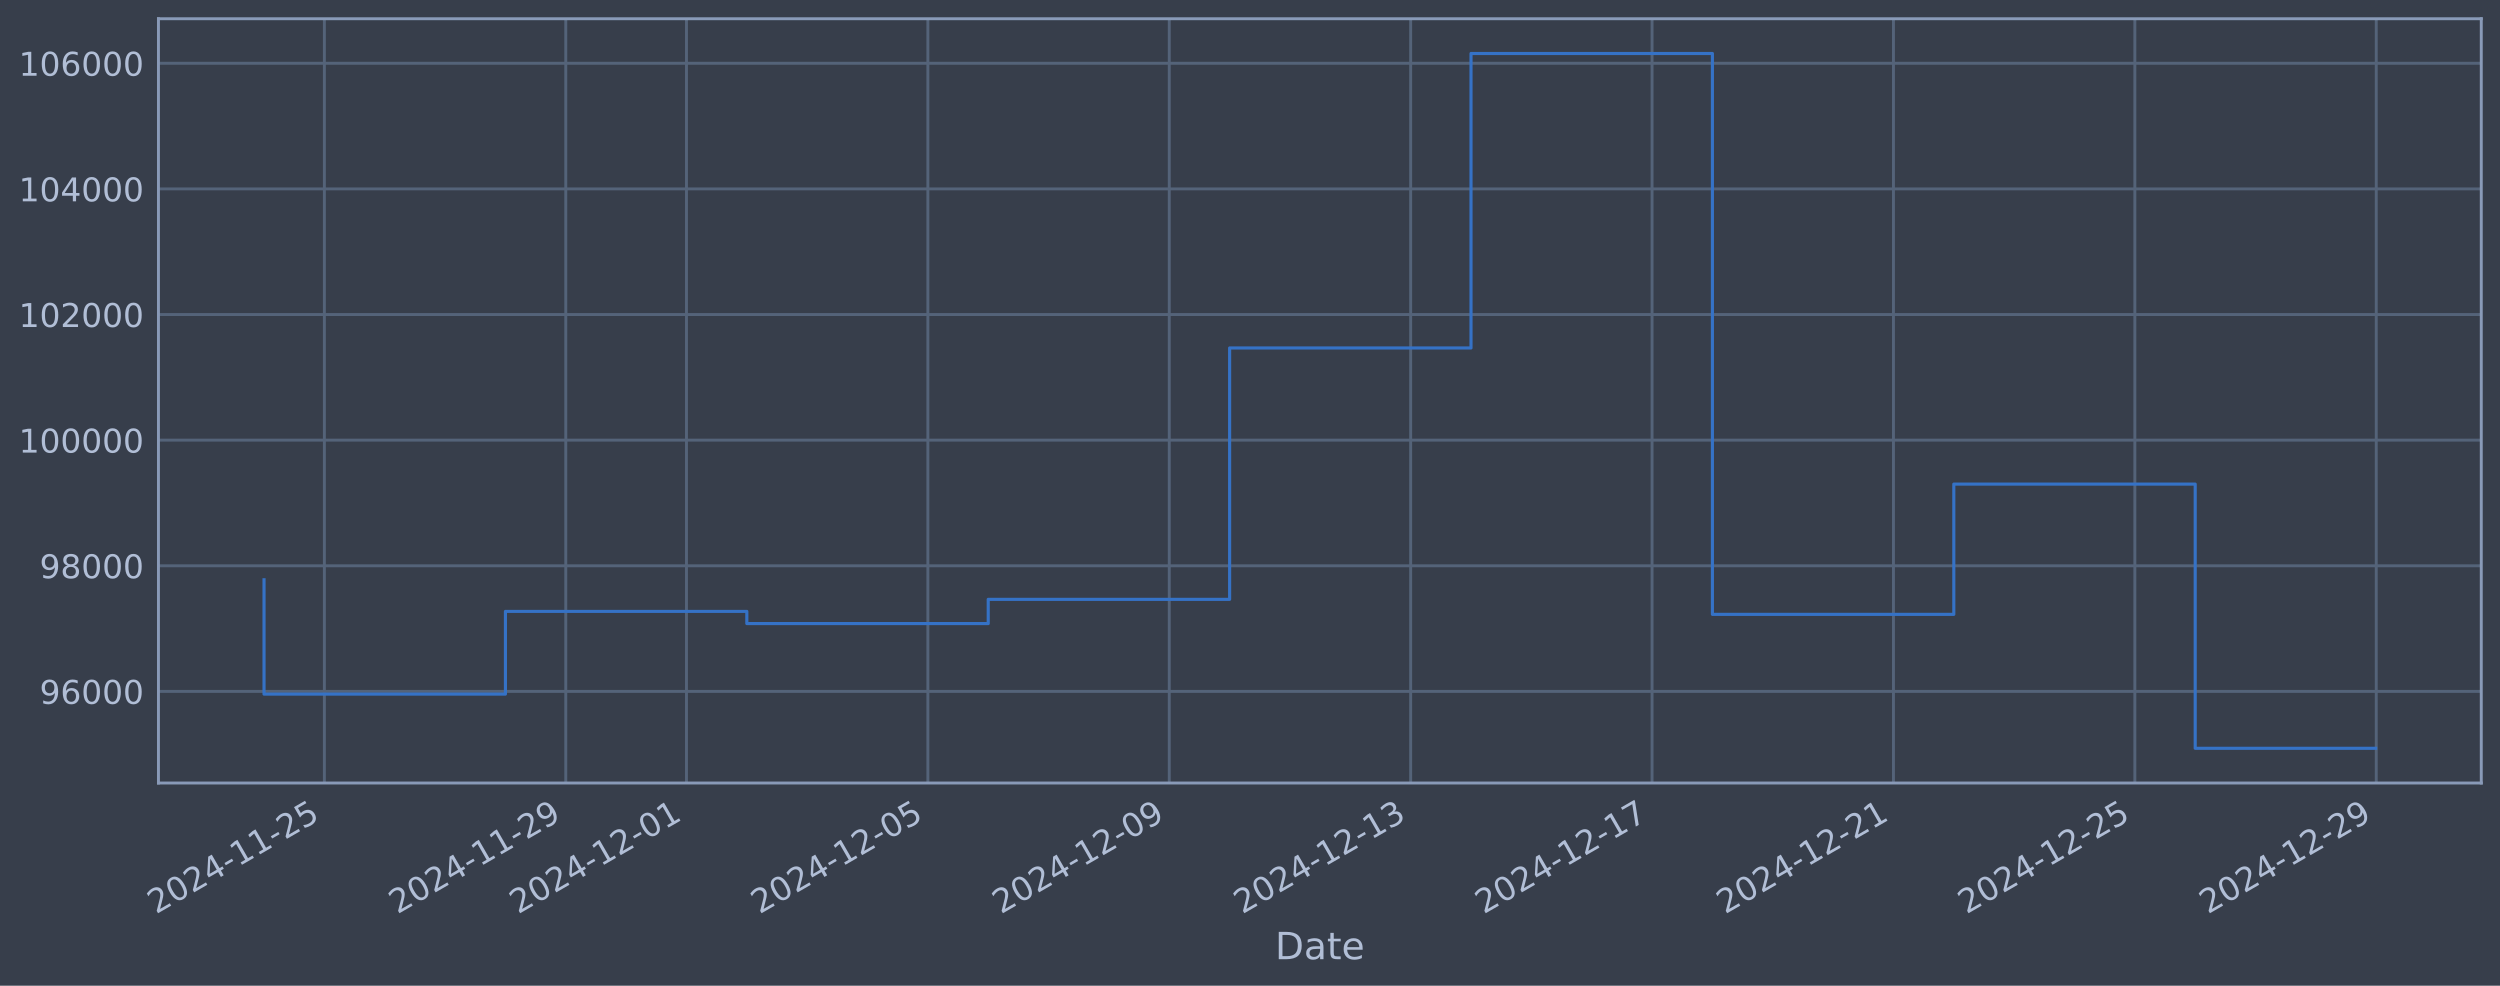
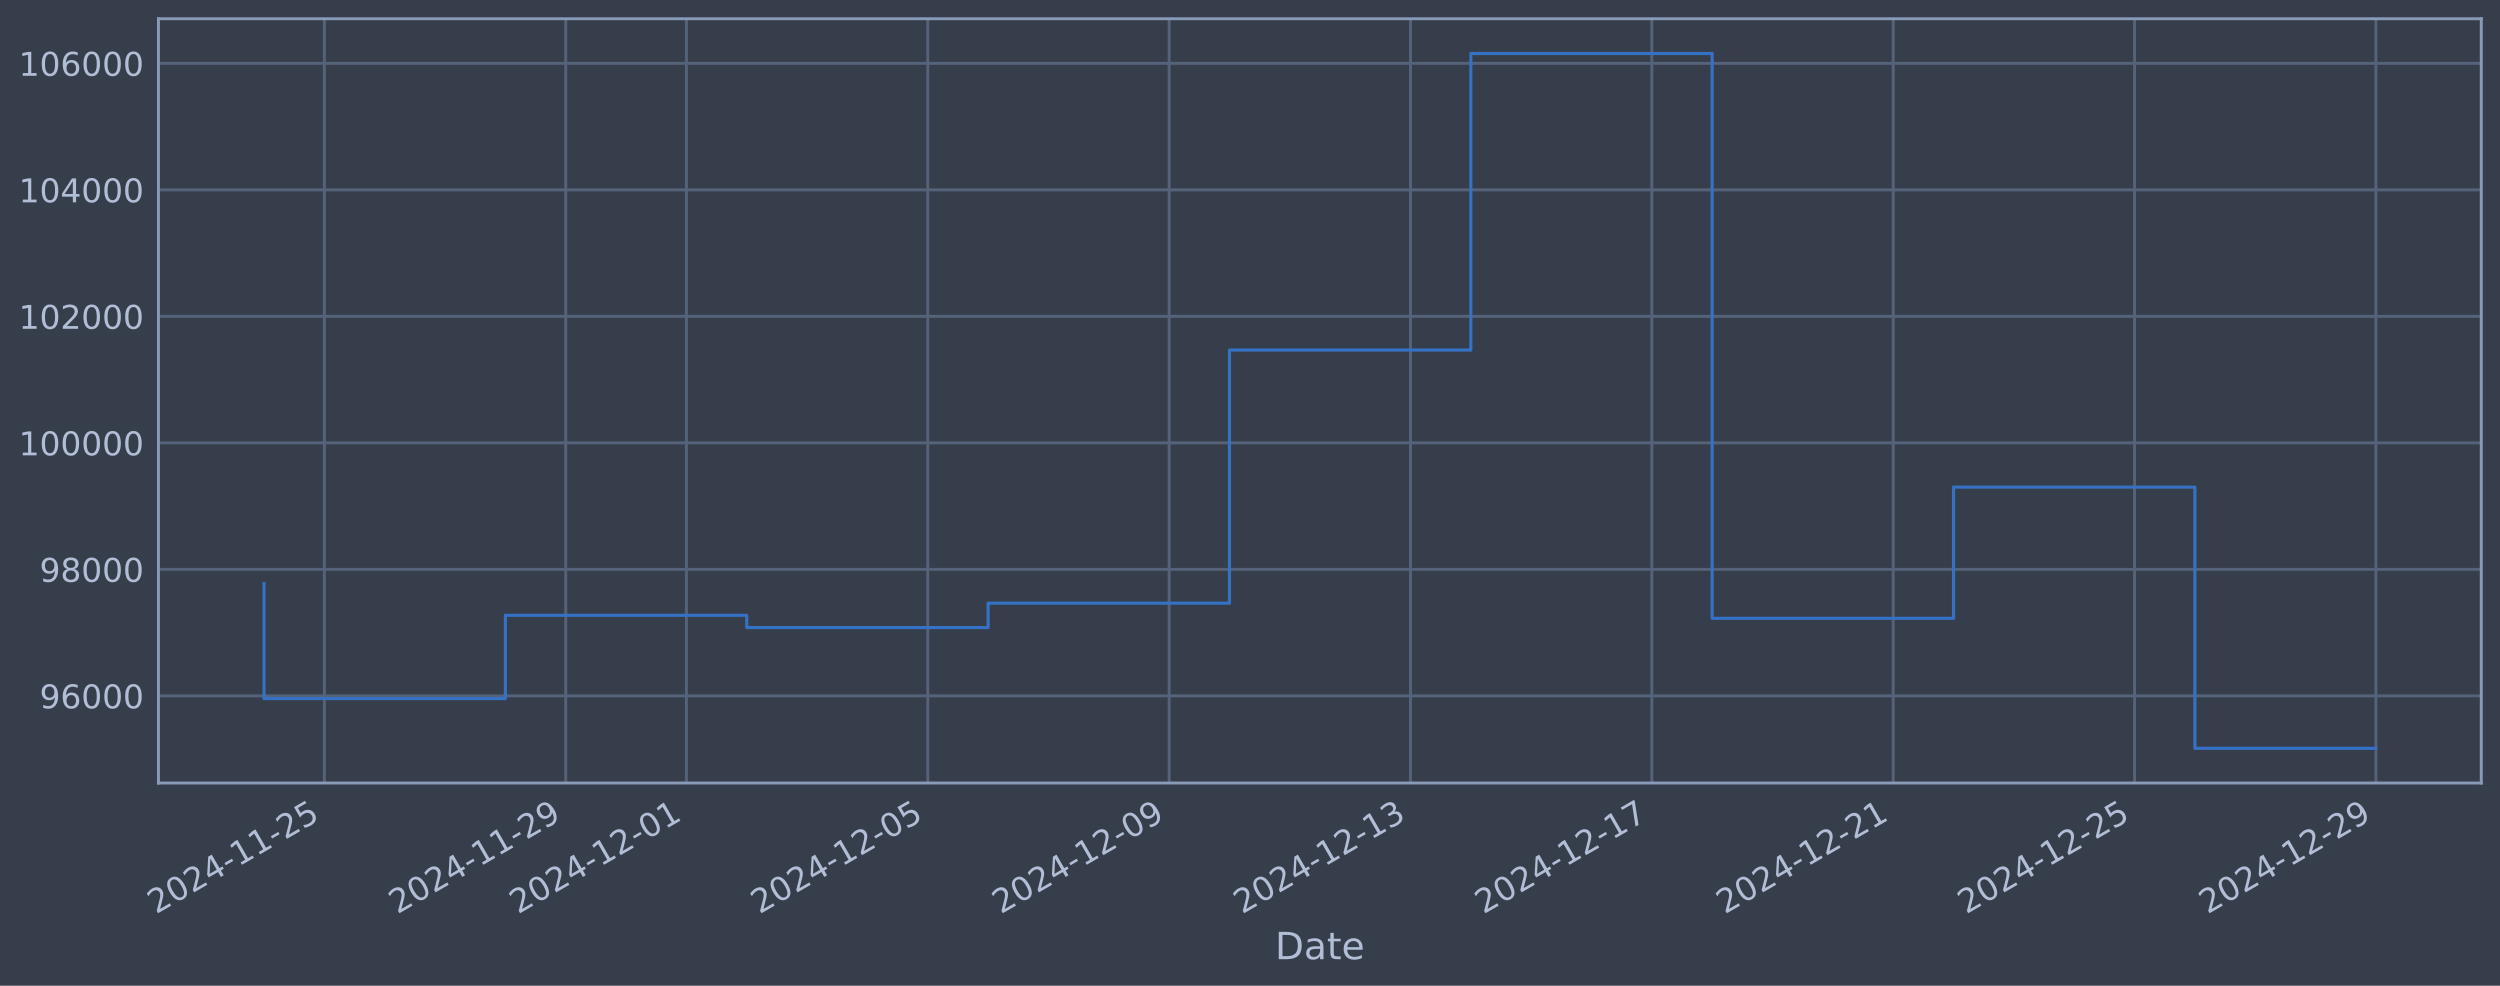
<svg xmlns="http://www.w3.org/2000/svg" xmlns:xlink="http://www.w3.org/1999/xlink" width="960.9pt" height="378.87pt" viewBox="0 0 960.9 378.87" version="1.1">
  <defs>
    <style type="text/css">*{stroke-linejoin: round; stroke-linecap: butt}</style>
  </defs>
  <g id="figure_1">
    <g id="patch_1">
      <path d="M 0 378.87  L 960.9 378.87  L 960.9 0  L 0 0  z " style="fill: #373e4b" />
    </g>
    <g id="axes_1">
      <g id="patch_2">
        <path d="M 60.901 300.96  L 953.701 300.96  L 953.701 7.2  L 60.901 7.2  z " style="fill: #373e4b" />
      </g>
      <g id="matplotlib.axis_1">
        <g id="xtick_1">
          <g id="line2d_1">
-             <path d="M 124.678 300.96  L 124.678 7.2  " clip-path="url(#p4a3058b9bf)" style="fill: none; stroke: #546379; stroke-width: 1.12; stroke-linecap: square" />
+             <path d="M 124.674 300.96  L 124.674 7.2  " clip-path="url(#pd8b131be6c)" style="fill: none; stroke: #546379; stroke-width: 1.12; stroke-linecap: square" />
          </g>
          <g id="line2d_2" />
          <g id="text_1">
-             <g style="fill: #b1bed6" transform="translate(59.9526 351.4642) rotate(-30) scale(0.126 -0.126)">
+             <g style="fill: #b1bed6" transform="translate(59.94887 351.4642) rotate(-30) scale(0.126 -0.126)">
              <defs>
                <path id="DejaVuSans-32" d="M 1228 531  L 3431 531  L 3431 0  L 469 0  L 469 531  Q 828 903 1448 1529  Q 2069 2156 2228 2338  Q 2531 2678 2651 2914  Q 2772 3150 2772 3378  Q 2772 3750 2511 3984  Q 2250 4219 1831 4219  Q 1534 4219 1204 4116  Q 875 4013 500 3803  L 500 4441  Q 881 4594 1212 4672  Q 1544 4750 1819 4750  Q 2544 4750 2975 4387  Q 3406 4025 3406 3419  Q 3406 3131 3298 2873  Q 3191 2616 2906 2266  Q 2828 2175 2409 1742  Q 1991 1309 1228 531  z " transform="scale(0.015625)" />
                <path id="DejaVuSans-30" d="M 2034 4250  Q 1547 4250 1301 3770  Q 1056 3291 1056 2328  Q 1056 1369 1301 889  Q 1547 409 2034 409  Q 2525 409 2770 889  Q 3016 1369 3016 2328  Q 3016 3291 2770 3770  Q 2525 4250 2034 4250  z M 2034 4750  Q 2819 4750 3233 4129  Q 3647 3509 3647 2328  Q 3647 1150 3233 529  Q 2819 -91 2034 -91  Q 1250 -91 836 529  Q 422 1150 422 2328  Q 422 3509 836 4129  Q 1250 4750 2034 4750  z " transform="scale(0.015625)" />
                <path id="DejaVuSans-34" d="M 2419 4116  L 825 1625  L 2419 1625  L 2419 4116  z M 2253 4666  L 3047 4666  L 3047 1625  L 3713 1625  L 3713 1100  L 3047 1100  L 3047 0  L 2419 0  L 2419 1100  L 313 1100  L 313 1709  L 2253 4666  z " transform="scale(0.015625)" />
                <path id="DejaVuSans-2d" d="M 313 2009  L 1997 2009  L 1997 1497  L 313 1497  L 313 2009  z " transform="scale(0.015625)" />
                <path id="DejaVuSans-31" d="M 794 531  L 1825 531  L 1825 4091  L 703 3866  L 703 4441  L 1819 4666  L 2450 4666  L 2450 531  L 3481 531  L 3481 0  L 794 0  L 794 531  z " transform="scale(0.015625)" />
                <path id="DejaVuSans-35" d="M 691 4666  L 3169 4666  L 3169 4134  L 1269 4134  L 1269 2991  Q 1406 3038 1543 3061  Q 1681 3084 1819 3084  Q 2600 3084 3056 2656  Q 3513 2228 3513 1497  Q 3513 744 3044 326  Q 2575 -91 1722 -91  Q 1428 -91 1123 -41  Q 819 9 494 109  L 494 744  Q 775 591 1075 516  Q 1375 441 1709 441  Q 2250 441 2565 725  Q 2881 1009 2881 1497  Q 2881 1984 2565 2268  Q 2250 2553 1709 2553  Q 1456 2553 1204 2497  Q 953 2441 691 2322  L 691 4666  z " transform="scale(0.015625)" />
              </defs>
              <use xlink:href="#DejaVuSans-32" />
              <use xlink:href="#DejaVuSans-30" transform="translate(63.62305 0)" />
              <use xlink:href="#DejaVuSans-32" transform="translate(127.2461 0)" />
              <use xlink:href="#DejaVuSans-34" transform="translate(190.8691 0)" />
              <use xlink:href="#DejaVuSans-2d" transform="translate(254.4922 0)" />
              <use xlink:href="#DejaVuSans-31" transform="translate(290.5762 0)" />
              <use xlink:href="#DejaVuSans-31" transform="translate(354.1992 0)" />
              <use xlink:href="#DejaVuSans-2d" transform="translate(417.8223 0)" />
              <use xlink:href="#DejaVuSans-32" transform="translate(453.9062 0)" />
              <use xlink:href="#DejaVuSans-35" transform="translate(517.5293 0)" />
            </g>
          </g>
        </g>
        <g id="xtick_2">
          <g id="line2d_3">
-             <path d="M 217.461 300.96  L 217.461 7.2  " clip-path="url(#p4a3058b9bf)" style="fill: none; stroke: #546379; stroke-width: 1.12; stroke-linecap: square" />
+             <path d="M 217.443 300.96  L 217.443 7.2  " clip-path="url(#pd8b131be6c)" style="fill: none; stroke: #546379; stroke-width: 1.12; stroke-linecap: square" />
          </g>
          <g id="line2d_4" />
          <g id="text_2">
-             <g style="fill: #b1bed6" transform="translate(152.7358 351.4642) rotate(-30) scale(0.126 -0.126)">
+             <g style="fill: #b1bed6" transform="translate(152.7171 351.4642) rotate(-30) scale(0.126 -0.126)">
              <defs>
                <path id="DejaVuSans-39" d="M 703 97  L 703 672  Q 941 559 1184 500  Q 1428 441 1663 441  Q 2288 441 2617 861  Q 2947 1281 2994 2138  Q 2813 1869 2534 1725  Q 2256 1581 1919 1581  Q 1219 1581 811 2004  Q 403 2428 403 3163  Q 403 3881 828 4315  Q 1253 4750 1959 4750  Q 2769 4750 3195 4129  Q 3622 3509 3622 2328  Q 3622 1225 3098 567  Q 2575 -91 1691 -91  Q 1453 -91 1209 -44  Q 966 3 703 97  z M 1959 2075  Q 2384 2075 2632 2365  Q 2881 2656 2881 3163  Q 2881 3666 2632 3958  Q 2384 4250 1959 4250  Q 1534 4250 1286 3958  Q 1038 3666 1038 3163  Q 1038 2656 1286 2365  Q 1534 2075 1959 2075  z " transform="scale(0.015625)" />
              </defs>
              <use xlink:href="#DejaVuSans-32" />
              <use xlink:href="#DejaVuSans-30" transform="translate(63.62305 0)" />
              <use xlink:href="#DejaVuSans-32" transform="translate(127.2461 0)" />
              <use xlink:href="#DejaVuSans-34" transform="translate(190.8691 0)" />
              <use xlink:href="#DejaVuSans-2d" transform="translate(254.4922 0)" />
              <use xlink:href="#DejaVuSans-31" transform="translate(290.5762 0)" />
              <use xlink:href="#DejaVuSans-31" transform="translate(354.1992 0)" />
              <use xlink:href="#DejaVuSans-2d" transform="translate(417.8223 0)" />
              <use xlink:href="#DejaVuSans-32" transform="translate(453.9062 0)" />
              <use xlink:href="#DejaVuSans-39" transform="translate(517.5293 0)" />
            </g>
          </g>
        </g>
        <g id="xtick_3">
          <g id="line2d_5">
-             <path d="M 263.853 300.96  L 263.853 7.2  " clip-path="url(#p4a3058b9bf)" style="fill: none; stroke: #546379; stroke-width: 1.12; stroke-linecap: square" />
+             <path d="M 263.827 300.96  L 263.827 7.2  " clip-path="url(#pd8b131be6c)" style="fill: none; stroke: #546379; stroke-width: 1.12; stroke-linecap: square" />
          </g>
          <g id="line2d_6" />
          <g id="text_3">
-             <g style="fill: #b1bed6" transform="translate(199.1274 351.4642) rotate(-30) scale(0.126 -0.126)">
+             <g style="fill: #b1bed6" transform="translate(199.1013 351.4642) rotate(-30) scale(0.126 -0.126)">
              <use xlink:href="#DejaVuSans-32" />
              <use xlink:href="#DejaVuSans-30" transform="translate(63.62305 0)" />
              <use xlink:href="#DejaVuSans-32" transform="translate(127.2461 0)" />
              <use xlink:href="#DejaVuSans-34" transform="translate(190.8691 0)" />
              <use xlink:href="#DejaVuSans-2d" transform="translate(254.4922 0)" />
              <use xlink:href="#DejaVuSans-31" transform="translate(290.5762 0)" />
              <use xlink:href="#DejaVuSans-32" transform="translate(354.1992 0)" />
              <use xlink:href="#DejaVuSans-2d" transform="translate(417.8223 0)" />
              <use xlink:href="#DejaVuSans-30" transform="translate(453.9062 0)" />
              <use xlink:href="#DejaVuSans-31" transform="translate(517.5293 0)" />
            </g>
          </g>
        </g>
        <g id="xtick_4">
          <g id="line2d_7">
-             <path d="M 356.636 300.96  L 356.636 7.2  " clip-path="url(#p4a3058b9bf)" style="fill: none; stroke: #546379; stroke-width: 1.12; stroke-linecap: square" />
+             <path d="M 356.595 300.96  L 356.595 7.2  " clip-path="url(#pd8b131be6c)" style="fill: none; stroke: #546379; stroke-width: 1.12; stroke-linecap: square" />
          </g>
          <g id="line2d_8" />
          <g id="text_4">
-             <g style="fill: #b1bed6" transform="translate(291.9105 351.4642) rotate(-30) scale(0.126 -0.126)">
+             <g style="fill: #b1bed6" transform="translate(291.8695 351.4642) rotate(-30) scale(0.126 -0.126)">
              <use xlink:href="#DejaVuSans-32" />
              <use xlink:href="#DejaVuSans-30" transform="translate(63.62305 0)" />
              <use xlink:href="#DejaVuSans-32" transform="translate(127.2461 0)" />
              <use xlink:href="#DejaVuSans-34" transform="translate(190.8691 0)" />
              <use xlink:href="#DejaVuSans-2d" transform="translate(254.4922 0)" />
              <use xlink:href="#DejaVuSans-31" transform="translate(290.5762 0)" />
              <use xlink:href="#DejaVuSans-32" transform="translate(354.1992 0)" />
              <use xlink:href="#DejaVuSans-2d" transform="translate(417.8223 0)" />
              <use xlink:href="#DejaVuSans-30" transform="translate(453.9062 0)" />
              <use xlink:href="#DejaVuSans-35" transform="translate(517.5293 0)" />
            </g>
          </g>
        </g>
        <g id="xtick_5">
          <g id="line2d_9">
-             <path d="M 449.419 300.96  L 449.419 7.2  " clip-path="url(#p4a3058b9bf)" style="fill: none; stroke: #546379; stroke-width: 1.12; stroke-linecap: square" />
+             <path d="M 449.363 300.96  L 449.363 7.2  " clip-path="url(#pd8b131be6c)" style="fill: none; stroke: #546379; stroke-width: 1.12; stroke-linecap: square" />
          </g>
          <g id="line2d_10" />
          <g id="text_5">
-             <g style="fill: #b1bed6" transform="translate(384.6937 351.4642) rotate(-30) scale(0.126 -0.126)">
+             <g style="fill: #b1bed6" transform="translate(384.6378 351.4642) rotate(-30) scale(0.126 -0.126)">
              <use xlink:href="#DejaVuSans-32" />
              <use xlink:href="#DejaVuSans-30" transform="translate(63.62305 0)" />
              <use xlink:href="#DejaVuSans-32" transform="translate(127.2461 0)" />
              <use xlink:href="#DejaVuSans-34" transform="translate(190.8691 0)" />
              <use xlink:href="#DejaVuSans-2d" transform="translate(254.4922 0)" />
              <use xlink:href="#DejaVuSans-31" transform="translate(290.5762 0)" />
              <use xlink:href="#DejaVuSans-32" transform="translate(354.1992 0)" />
              <use xlink:href="#DejaVuSans-2d" transform="translate(417.8223 0)" />
              <use xlink:href="#DejaVuSans-30" transform="translate(453.9062 0)" />
              <use xlink:href="#DejaVuSans-39" transform="translate(517.5293 0)" />
            </g>
          </g>
        </g>
        <g id="xtick_6">
          <g id="line2d_11">
-             <path d="M 542.202 300.96  L 542.202 7.2  " clip-path="url(#p4a3058b9bf)" style="fill: none; stroke: #546379; stroke-width: 1.12; stroke-linecap: square" />
+             <path d="M 542.132 300.96  L 542.132 7.2  " clip-path="url(#pd8b131be6c)" style="fill: none; stroke: #546379; stroke-width: 1.12; stroke-linecap: square" />
          </g>
          <g id="line2d_12" />
          <g id="text_6">
-             <g style="fill: #b1bed6" transform="translate(477.4769 351.4642) rotate(-30) scale(0.126 -0.126)">
+             <g style="fill: #b1bed6" transform="translate(477.406 351.4642) rotate(-30) scale(0.126 -0.126)">
              <defs>
                <path id="DejaVuSans-33" d="M 2597 2516  Q 3050 2419 3304 2112  Q 3559 1806 3559 1356  Q 3559 666 3084 287  Q 2609 -91 1734 -91  Q 1441 -91 1130 -33  Q 819 25 488 141  L 488 750  Q 750 597 1062 519  Q 1375 441 1716 441  Q 2309 441 2620 675  Q 2931 909 2931 1356  Q 2931 1769 2642 2001  Q 2353 2234 1838 2234  L 1294 2234  L 1294 2753  L 1863 2753  Q 2328 2753 2575 2939  Q 2822 3125 2822 3475  Q 2822 3834 2567 4026  Q 2313 4219 1838 4219  Q 1578 4219 1281 4162  Q 984 4106 628 3988  L 628 4550  Q 988 4650 1302 4700  Q 1616 4750 1894 4750  Q 2613 4750 3031 4423  Q 3450 4097 3450 3541  Q 3450 3153 3228 2886  Q 3006 2619 2597 2516  z " transform="scale(0.015625)" />
              </defs>
              <use xlink:href="#DejaVuSans-32" />
              <use xlink:href="#DejaVuSans-30" transform="translate(63.62305 0)" />
              <use xlink:href="#DejaVuSans-32" transform="translate(127.2461 0)" />
              <use xlink:href="#DejaVuSans-34" transform="translate(190.8691 0)" />
              <use xlink:href="#DejaVuSans-2d" transform="translate(254.4922 0)" />
              <use xlink:href="#DejaVuSans-31" transform="translate(290.5762 0)" />
              <use xlink:href="#DejaVuSans-32" transform="translate(354.1992 0)" />
              <use xlink:href="#DejaVuSans-2d" transform="translate(417.8223 0)" />
              <use xlink:href="#DejaVuSans-31" transform="translate(453.9062 0)" />
              <use xlink:href="#DejaVuSans-33" transform="translate(517.5293 0)" />
            </g>
          </g>
        </g>
        <g id="xtick_7">
          <g id="line2d_13">
-             <path d="M 634.986 300.96  L 634.986 7.2  " clip-path="url(#p4a3058b9bf)" style="fill: none; stroke: #546379; stroke-width: 1.12; stroke-linecap: square" />
+             <path d="M 634.9 300.96  L 634.9 7.2  " clip-path="url(#pd8b131be6c)" style="fill: none; stroke: #546379; stroke-width: 1.12; stroke-linecap: square" />
          </g>
          <g id="line2d_14" />
          <g id="text_7">
-             <g style="fill: #b1bed6" transform="translate(570.26 351.4642) rotate(-30) scale(0.126 -0.126)">
+             <g style="fill: #b1bed6" transform="translate(570.1743 351.4642) rotate(-30) scale(0.126 -0.126)">
              <defs>
                <path id="DejaVuSans-37" d="M 525 4666  L 3525 4666  L 3525 4397  L 1831 0  L 1172 0  L 2766 4134  L 525 4134  L 525 4666  z " transform="scale(0.015625)" />
              </defs>
              <use xlink:href="#DejaVuSans-32" />
              <use xlink:href="#DejaVuSans-30" transform="translate(63.62305 0)" />
              <use xlink:href="#DejaVuSans-32" transform="translate(127.2461 0)" />
              <use xlink:href="#DejaVuSans-34" transform="translate(190.8691 0)" />
              <use xlink:href="#DejaVuSans-2d" transform="translate(254.4922 0)" />
              <use xlink:href="#DejaVuSans-31" transform="translate(290.5762 0)" />
              <use xlink:href="#DejaVuSans-32" transform="translate(354.1992 0)" />
              <use xlink:href="#DejaVuSans-2d" transform="translate(417.8223 0)" />
              <use xlink:href="#DejaVuSans-31" transform="translate(453.9062 0)" />
              <use xlink:href="#DejaVuSans-37" transform="translate(517.5293 0)" />
            </g>
          </g>
        </g>
        <g id="xtick_8">
          <g id="line2d_15">
-             <path d="M 727.769 300.96  L 727.769 7.2  " clip-path="url(#p4a3058b9bf)" style="fill: none; stroke: #546379; stroke-width: 1.12; stroke-linecap: square" />
+             <path d="M 727.668 300.96  L 727.668 7.2  " clip-path="url(#pd8b131be6c)" style="fill: none; stroke: #546379; stroke-width: 1.12; stroke-linecap: square" />
          </g>
          <g id="line2d_16" />
          <g id="text_8">
-             <g style="fill: #b1bed6" transform="translate(663.0432 351.4642) rotate(-30) scale(0.126 -0.126)">
+             <g style="fill: #b1bed6" transform="translate(662.9426 351.4642) rotate(-30) scale(0.126 -0.126)">
              <use xlink:href="#DejaVuSans-32" />
              <use xlink:href="#DejaVuSans-30" transform="translate(63.62305 0)" />
              <use xlink:href="#DejaVuSans-32" transform="translate(127.2461 0)" />
              <use xlink:href="#DejaVuSans-34" transform="translate(190.8691 0)" />
              <use xlink:href="#DejaVuSans-2d" transform="translate(254.4922 0)" />
              <use xlink:href="#DejaVuSans-31" transform="translate(290.5762 0)" />
              <use xlink:href="#DejaVuSans-32" transform="translate(354.1992 0)" />
              <use xlink:href="#DejaVuSans-2d" transform="translate(417.8223 0)" />
              <use xlink:href="#DejaVuSans-32" transform="translate(453.9062 0)" />
              <use xlink:href="#DejaVuSans-31" transform="translate(517.5293 0)" />
            </g>
          </g>
        </g>
        <g id="xtick_9">
          <g id="line2d_17">
-             <path d="M 820.552 300.96  L 820.552 7.2  " clip-path="url(#p4a3058b9bf)" style="fill: none; stroke: #546379; stroke-width: 1.12; stroke-linecap: square" />
+             <path d="M 820.436 300.96  L 820.436 7.2  " clip-path="url(#pd8b131be6c)" style="fill: none; stroke: #546379; stroke-width: 1.12; stroke-linecap: square" />
          </g>
          <g id="line2d_18" />
          <g id="text_9">
-             <g style="fill: #b1bed6" transform="translate(755.8264 351.4642) rotate(-30) scale(0.126 -0.126)">
+             <g style="fill: #b1bed6" transform="translate(755.7108 351.4642) rotate(-30) scale(0.126 -0.126)">
              <use xlink:href="#DejaVuSans-32" />
              <use xlink:href="#DejaVuSans-30" transform="translate(63.62305 0)" />
              <use xlink:href="#DejaVuSans-32" transform="translate(127.2461 0)" />
              <use xlink:href="#DejaVuSans-34" transform="translate(190.8691 0)" />
              <use xlink:href="#DejaVuSans-2d" transform="translate(254.4922 0)" />
              <use xlink:href="#DejaVuSans-31" transform="translate(290.5762 0)" />
              <use xlink:href="#DejaVuSans-32" transform="translate(354.1992 0)" />
              <use xlink:href="#DejaVuSans-2d" transform="translate(417.8223 0)" />
              <use xlink:href="#DejaVuSans-32" transform="translate(453.9062 0)" />
              <use xlink:href="#DejaVuSans-35" transform="translate(517.5293 0)" />
            </g>
          </g>
        </g>
        <g id="xtick_10">
          <g id="line2d_19">
-             <path d="M 913.335 300.96  L 913.335 7.2  " clip-path="url(#p4a3058b9bf)" style="fill: none; stroke: #546379; stroke-width: 1.12; stroke-linecap: square" />
+             <path d="M 913.205 300.96  L 913.205 7.2  " clip-path="url(#pd8b131be6c)" style="fill: none; stroke: #546379; stroke-width: 1.12; stroke-linecap: square" />
          </g>
          <g id="line2d_20" />
          <g id="text_10">
-             <g style="fill: #b1bed6" transform="translate(848.6096 351.4642) rotate(-30) scale(0.126 -0.126)">
+             <g style="fill: #b1bed6" transform="translate(848.4791 351.4642) rotate(-30) scale(0.126 -0.126)">
              <use xlink:href="#DejaVuSans-32" />
              <use xlink:href="#DejaVuSans-30" transform="translate(63.62305 0)" />
              <use xlink:href="#DejaVuSans-32" transform="translate(127.2461 0)" />
              <use xlink:href="#DejaVuSans-34" transform="translate(190.8691 0)" />
              <use xlink:href="#DejaVuSans-2d" transform="translate(254.4922 0)" />
              <use xlink:href="#DejaVuSans-31" transform="translate(290.5762 0)" />
              <use xlink:href="#DejaVuSans-32" transform="translate(354.1992 0)" />
              <use xlink:href="#DejaVuSans-2d" transform="translate(417.8223 0)" />
              <use xlink:href="#DejaVuSans-32" transform="translate(453.9062 0)" />
              <use xlink:href="#DejaVuSans-39" transform="translate(517.5293 0)" />
            </g>
          </g>
        </g>
        <g id="text_11">
          <g style="fill: #b1bed6" transform="translate(490.0914 368.6753) scale(0.144 -0.144)">
            <defs>
              <path id="DejaVuSans-44" d="M 1259 4147  L 1259 519  L 2022 519  Q 2988 519 3436 956  Q 3884 1394 3884 2338  Q 3884 3275 3436 3711  Q 2988 4147 2022 4147  L 1259 4147  z M 628 4666  L 1925 4666  Q 3281 4666 3915 4102  Q 4550 3538 4550 2338  Q 4550 1131 3912 565  Q 3275 0 1925 0  L 628 0  L 628 4666  z " transform="scale(0.015625)" />
              <path id="DejaVuSans-61" d="M 2194 1759  Q 1497 1759 1228 1600  Q 959 1441 959 1056  Q 959 750 1161 570  Q 1363 391 1709 391  Q 2188 391 2477 730  Q 2766 1069 2766 1631  L 2766 1759  L 2194 1759  z M 3341 1997  L 3341 0  L 2766 0  L 2766 531  Q 2569 213 2275 61  Q 1981 -91 1556 -91  Q 1019 -91 701 211  Q 384 513 384 1019  Q 384 1609 779 1909  Q 1175 2209 1959 2209  L 2766 2209  L 2766 2266  Q 2766 2663 2505 2880  Q 2244 3097 1772 3097  Q 1472 3097 1187 3025  Q 903 2953 641 2809  L 641 3341  Q 956 3463 1253 3523  Q 1550 3584 1831 3584  Q 2591 3584 2966 3190  Q 3341 2797 3341 1997  z " transform="scale(0.015625)" />
              <path id="DejaVuSans-74" d="M 1172 4494  L 1172 3500  L 2356 3500  L 2356 3053  L 1172 3053  L 1172 1153  Q 1172 725 1289 603  Q 1406 481 1766 481  L 2356 481  L 2356 0  L 1766 0  Q 1100 0 847 248  Q 594 497 594 1153  L 594 3053  L 172 3053  L 172 3500  L 594 3500  L 594 4494  L 1172 4494  z " transform="scale(0.015625)" />
              <path id="DejaVuSans-65" d="M 3597 1894  L 3597 1613  L 953 1613  Q 991 1019 1311 708  Q 1631 397 2203 397  Q 2534 397 2845 478  Q 3156 559 3463 722  L 3463 178  Q 3153 47 2828 -22  Q 2503 -91 2169 -91  Q 1331 -91 842 396  Q 353 884 353 1716  Q 353 2575 817 3079  Q 1281 3584 2069 3584  Q 2775 3584 3186 3129  Q 3597 2675 3597 1894  z M 3022 2063  Q 3016 2534 2758 2815  Q 2500 3097 2075 3097  Q 1594 3097 1305 2825  Q 1016 2553 972 2059  L 3022 2063  z " transform="scale(0.015625)" />
            </defs>
            <use xlink:href="#DejaVuSans-44" />
            <use xlink:href="#DejaVuSans-61" transform="translate(77.00195 0)" />
            <use xlink:href="#DejaVuSans-74" transform="translate(138.2812 0)" />
            <use xlink:href="#DejaVuSans-65" transform="translate(177.4902 0)" />
          </g>
        </g>
      </g>
      <g id="matplotlib.axis_2">
        <g id="ytick_1">
          <g id="line2d_21">
-             <path d="M 60.901 265.748  L 953.701 265.748  " clip-path="url(#p4a3058b9bf)" style="fill: none; stroke: #546379; stroke-width: 1.12; stroke-linecap: square" />
+             <path d="M 60.901 267.467  L 953.701 267.467  " clip-path="url(#pd8b131be6c)" style="fill: none; stroke: #546379; stroke-width: 1.12; stroke-linecap: square" />
          </g>
          <g id="line2d_22" />
          <g id="text_12">
-             <g style="fill: #b1bed6" transform="translate(15.21675 270.5354) scale(0.126 -0.126)">
+             <g style="fill: #b1bed6" transform="translate(15.21675 272.2538) scale(0.126 -0.126)">
              <defs>
                <path id="DejaVuSans-36" d="M 2113 2584  Q 1688 2584 1439 2293  Q 1191 2003 1191 1497  Q 1191 994 1439 701  Q 1688 409 2113 409  Q 2538 409 2786 701  Q 3034 994 3034 1497  Q 3034 2003 2786 2293  Q 2538 2584 2113 2584  z M 3366 4563  L 3366 3988  Q 3128 4100 2886 4159  Q 2644 4219 2406 4219  Q 1781 4219 1451 3797  Q 1122 3375 1075 2522  Q 1259 2794 1537 2939  Q 1816 3084 2150 3084  Q 2853 3084 3261 2657  Q 3669 2231 3669 1497  Q 3669 778 3244 343  Q 2819 -91 2113 -91  Q 1303 -91 875 529  Q 447 1150 447 2328  Q 447 3434 972 4092  Q 1497 4750 2381 4750  Q 2619 4750 2861 4703  Q 3103 4656 3366 4563  z " transform="scale(0.015625)" />
              </defs>
              <use xlink:href="#DejaVuSans-39" />
              <use xlink:href="#DejaVuSans-36" transform="translate(63.62305 0)" />
              <use xlink:href="#DejaVuSans-30" transform="translate(127.2461 0)" />
              <use xlink:href="#DejaVuSans-30" transform="translate(190.8691 0)" />
              <use xlink:href="#DejaVuSans-30" transform="translate(254.4922 0)" />
            </g>
          </g>
        </g>
        <g id="ytick_2">
          <g id="line2d_23">
-             <path d="M 60.901 217.463  L 953.701 217.463  " clip-path="url(#p4a3058b9bf)" style="fill: none; stroke: #546379; stroke-width: 1.12; stroke-linecap: square" />
+             <path d="M 60.901 218.843  L 953.701 218.843  " clip-path="url(#pd8b131be6c)" style="fill: none; stroke: #546379; stroke-width: 1.12; stroke-linecap: square" />
          </g>
          <g id="line2d_24" />
          <g id="text_13">
-             <g style="fill: #b1bed6" transform="translate(15.21675 222.2496) scale(0.126 -0.126)">
+             <g style="fill: #b1bed6" transform="translate(15.21675 223.6295) scale(0.126 -0.126)">
              <defs>
                <path id="DejaVuSans-38" d="M 2034 2216  Q 1584 2216 1326 1975  Q 1069 1734 1069 1313  Q 1069 891 1326 650  Q 1584 409 2034 409  Q 2484 409 2743 651  Q 3003 894 3003 1313  Q 3003 1734 2745 1975  Q 2488 2216 2034 2216  z M 1403 2484  Q 997 2584 770 2862  Q 544 3141 544 3541  Q 544 4100 942 4425  Q 1341 4750 2034 4750  Q 2731 4750 3128 4425  Q 3525 4100 3525 3541  Q 3525 3141 3298 2862  Q 3072 2584 2669 2484  Q 3125 2378 3379 2068  Q 3634 1759 3634 1313  Q 3634 634 3220 271  Q 2806 -91 2034 -91  Q 1263 -91 848 271  Q 434 634 434 1313  Q 434 1759 690 2068  Q 947 2378 1403 2484  z M 1172 3481  Q 1172 3119 1398 2916  Q 1625 2713 2034 2713  Q 2441 2713 2670 2916  Q 2900 3119 2900 3481  Q 2900 3844 2670 4047  Q 2441 4250 2034 4250  Q 1625 4250 1398 4047  Q 1172 3844 1172 3481  z " transform="scale(0.015625)" />
              </defs>
              <use xlink:href="#DejaVuSans-39" />
              <use xlink:href="#DejaVuSans-38" transform="translate(63.62305 0)" />
              <use xlink:href="#DejaVuSans-30" transform="translate(127.2461 0)" />
              <use xlink:href="#DejaVuSans-30" transform="translate(190.8691 0)" />
              <use xlink:href="#DejaVuSans-30" transform="translate(254.4922 0)" />
            </g>
          </g>
        </g>
        <g id="ytick_3">
          <g id="line2d_25">
-             <path d="M 60.901 169.177  L 953.701 169.177  " clip-path="url(#p4a3058b9bf)" style="fill: none; stroke: #546379; stroke-width: 1.12; stroke-linecap: square" />
+             <path d="M 60.901 170.218  L 953.701 170.218  " clip-path="url(#pd8b131be6c)" style="fill: none; stroke: #546379; stroke-width: 1.12; stroke-linecap: square" />
          </g>
          <g id="line2d_26" />
          <g id="text_14">
-             <g style="fill: #b1bed6" transform="translate(7.2 173.9637) scale(0.126 -0.126)">
+             <g style="fill: #b1bed6" transform="translate(7.2 175.0053) scale(0.126 -0.126)">
              <use xlink:href="#DejaVuSans-31" />
              <use xlink:href="#DejaVuSans-30" transform="translate(63.62305 0)" />
              <use xlink:href="#DejaVuSans-30" transform="translate(127.2461 0)" />
              <use xlink:href="#DejaVuSans-30" transform="translate(190.8691 0)" />
              <use xlink:href="#DejaVuSans-30" transform="translate(254.4922 0)" />
              <use xlink:href="#DejaVuSans-30" transform="translate(318.1152 0)" />
            </g>
          </g>
        </g>
        <g id="ytick_4">
          <g id="line2d_27">
-             <path d="M 60.901 120.891  L 953.701 120.891  " clip-path="url(#p4a3058b9bf)" style="fill: none; stroke: #546379; stroke-width: 1.12; stroke-linecap: square" />
+             <path d="M 60.901 121.594  L 953.701 121.594  " clip-path="url(#pd8b131be6c)" style="fill: none; stroke: #546379; stroke-width: 1.12; stroke-linecap: square" />
          </g>
          <g id="line2d_28" />
          <g id="text_15">
-             <g style="fill: #b1bed6" transform="translate(7.2 125.6779) scale(0.126 -0.126)">
+             <g style="fill: #b1bed6" transform="translate(7.2 126.3811) scale(0.126 -0.126)">
              <use xlink:href="#DejaVuSans-31" />
              <use xlink:href="#DejaVuSans-30" transform="translate(63.62305 0)" />
              <use xlink:href="#DejaVuSans-32" transform="translate(127.2461 0)" />
              <use xlink:href="#DejaVuSans-30" transform="translate(190.8691 0)" />
              <use xlink:href="#DejaVuSans-30" transform="translate(254.4922 0)" />
              <use xlink:href="#DejaVuSans-30" transform="translate(318.1152 0)" />
            </g>
          </g>
        </g>
        <g id="ytick_5">
          <g id="line2d_29">
-             <path d="M 60.901 72.605  L 953.701 72.605  " clip-path="url(#p4a3058b9bf)" style="fill: none; stroke: #546379; stroke-width: 1.12; stroke-linecap: square" />
+             <path d="M 60.901 72.97  L 953.701 72.97  " clip-path="url(#pd8b131be6c)" style="fill: none; stroke: #546379; stroke-width: 1.12; stroke-linecap: square" />
          </g>
          <g id="line2d_30" />
          <g id="text_16">
-             <g style="fill: #b1bed6" transform="translate(7.2 77.3921) scale(0.126 -0.126)">
+             <g style="fill: #b1bed6" transform="translate(7.2 77.75689) scale(0.126 -0.126)">
              <use xlink:href="#DejaVuSans-31" />
              <use xlink:href="#DejaVuSans-30" transform="translate(63.62305 0)" />
              <use xlink:href="#DejaVuSans-34" transform="translate(127.2461 0)" />
              <use xlink:href="#DejaVuSans-30" transform="translate(190.8691 0)" />
              <use xlink:href="#DejaVuSans-30" transform="translate(254.4922 0)" />
              <use xlink:href="#DejaVuSans-30" transform="translate(318.1152 0)" />
            </g>
          </g>
        </g>
        <g id="ytick_6">
          <g id="line2d_31">
-             <path d="M 60.901 24.319  L 953.701 24.319  " clip-path="url(#p4a3058b9bf)" style="fill: none; stroke: #546379; stroke-width: 1.12; stroke-linecap: square" />
+             <path d="M 60.901 24.346  L 953.701 24.346  " clip-path="url(#pd8b131be6c)" style="fill: none; stroke: #546379; stroke-width: 1.12; stroke-linecap: square" />
          </g>
          <g id="line2d_32" />
          <g id="text_17">
-             <g style="fill: #b1bed6" transform="translate(7.2 29.10628) scale(0.126 -0.126)">
+             <g style="fill: #b1bed6" transform="translate(7.2 29.13267) scale(0.126 -0.126)">
              <use xlink:href="#DejaVuSans-31" />
              <use xlink:href="#DejaVuSans-30" transform="translate(63.62305 0)" />
              <use xlink:href="#DejaVuSans-36" transform="translate(127.2461 0)" />
              <use xlink:href="#DejaVuSans-30" transform="translate(190.8691 0)" />
              <use xlink:href="#DejaVuSans-30" transform="translate(254.4922 0)" />
              <use xlink:href="#DejaVuSans-30" transform="translate(318.1152 0)" />
            </g>
          </g>
        </g>
      </g>
      <g id="line2d_33">
-         <path d="M 101.482 222.848  L 101.482 266.787  L 194.265 266.787  L 194.265 234.999  L 287.049 234.999  L 287.049 239.685  L 379.832 239.685  L 379.832 230.366  L 472.615 230.366  L 472.615 133.746  L 565.398 133.746  L 565.398 20.553  L 658.181 20.553  L 658.181 236.136  L 750.965 236.136  L 750.965 186.074  L 843.748 186.074  L 843.748 287.607  L 913.119 287.607  " clip-path="url(#p4a3058b9bf)" style="fill: none; stroke: #3572c6; stroke-width: 1.2; stroke-linecap: square" />
+         <path d="M 101.482 224.266  L 101.482 268.512  L 194.251 268.512  L 194.251 236.502  L 287.019 236.502  L 287.019 241.221  L 379.787 241.221  L 379.787 231.836  L 472.555 231.836  L 472.555 134.54  L 565.324 134.54  L 565.324 20.553  L 658.092 20.553  L 658.092 237.647  L 750.86 237.647  L 750.86 187.234  L 843.628 187.234  L 843.628 287.607  L 913.119 287.607  " clip-path="url(#pd8b131be6c)" style="fill: none; stroke: #3572c6; stroke-width: 1.2; stroke-linecap: square" />
      </g>
      <g id="patch_3">
        <path d="M 60.901 300.96  L 60.901 7.2  " style="fill: none; stroke: #899ab8; stroke-width: 1.12; stroke-linejoin: miter; stroke-linecap: square" />
      </g>
      <g id="patch_4">
        <path d="M 953.701 300.96  L 953.701 7.2  " style="fill: none; stroke: #899ab8; stroke-width: 1.12; stroke-linejoin: miter; stroke-linecap: square" />
      </g>
      <g id="patch_5">
        <path d="M 60.901 300.96  L 953.701 300.96  " style="fill: none; stroke: #899ab8; stroke-width: 1.12; stroke-linejoin: miter; stroke-linecap: square" />
      </g>
      <g id="patch_6">
        <path d="M 60.901 7.2  L 953.701 7.2  " style="fill: none; stroke: #899ab8; stroke-width: 1.12; stroke-linejoin: miter; stroke-linecap: square" />
      </g>
    </g>
  </g>
  <defs>
-     <clipPath id="p4a3058b9bf">
+     <clipPath id="pd8b131be6c">
      <rect x="60.901" y="7.2" width="892.8" height="293.76" />
    </clipPath>
  </defs>
</svg>
